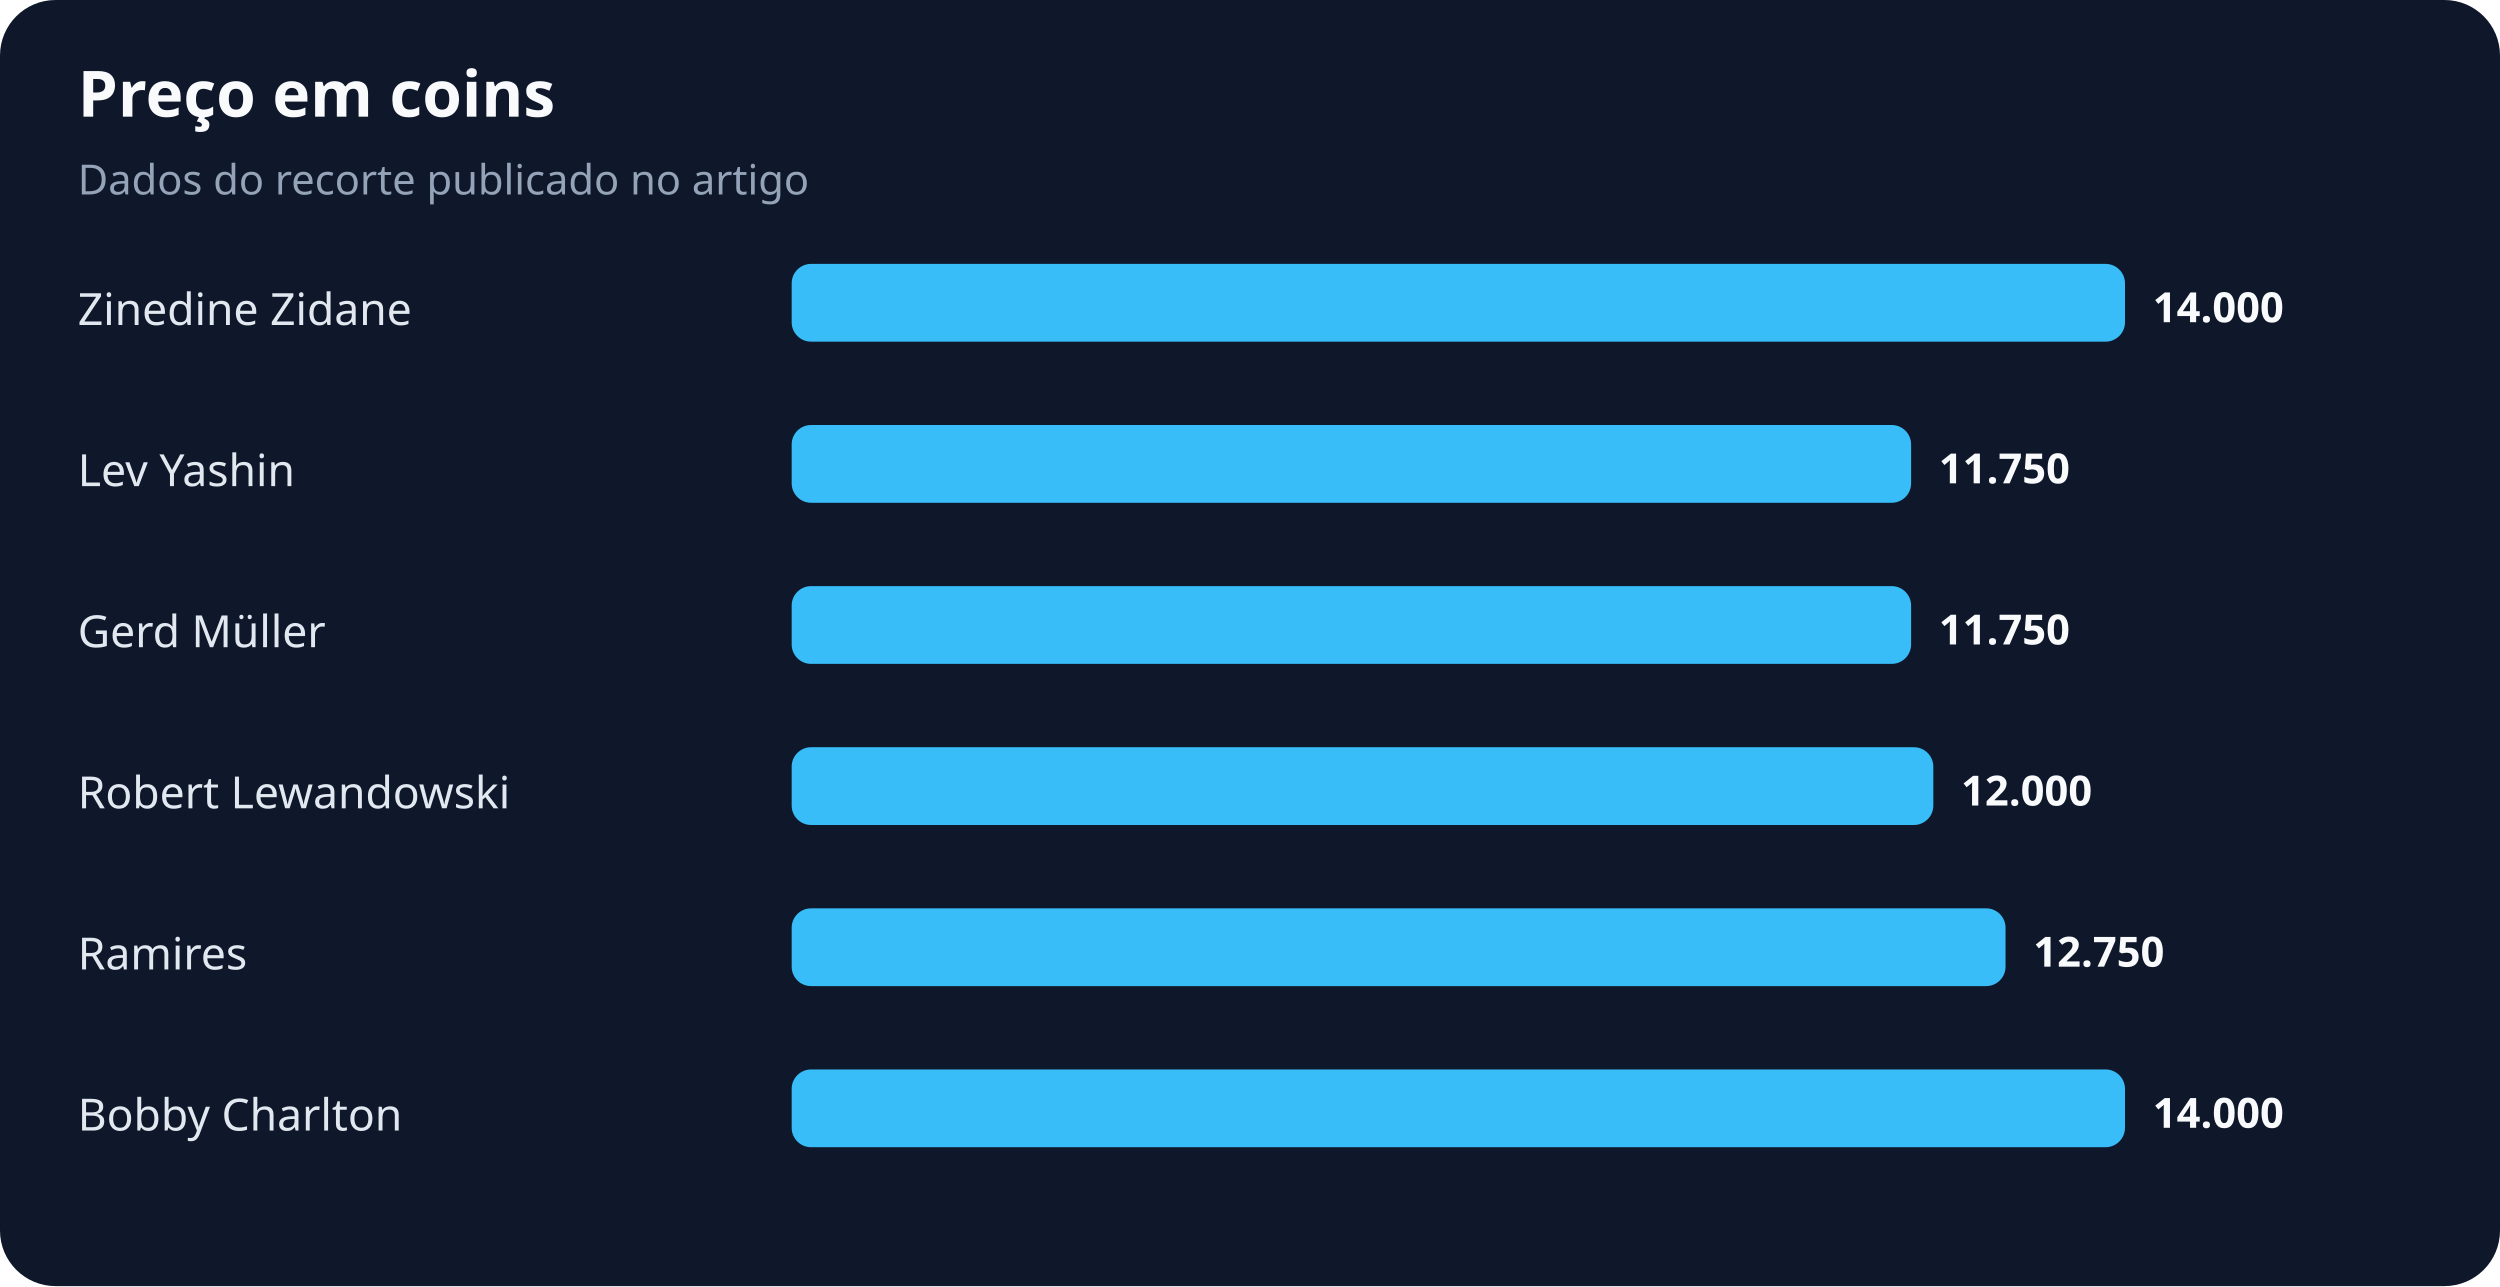
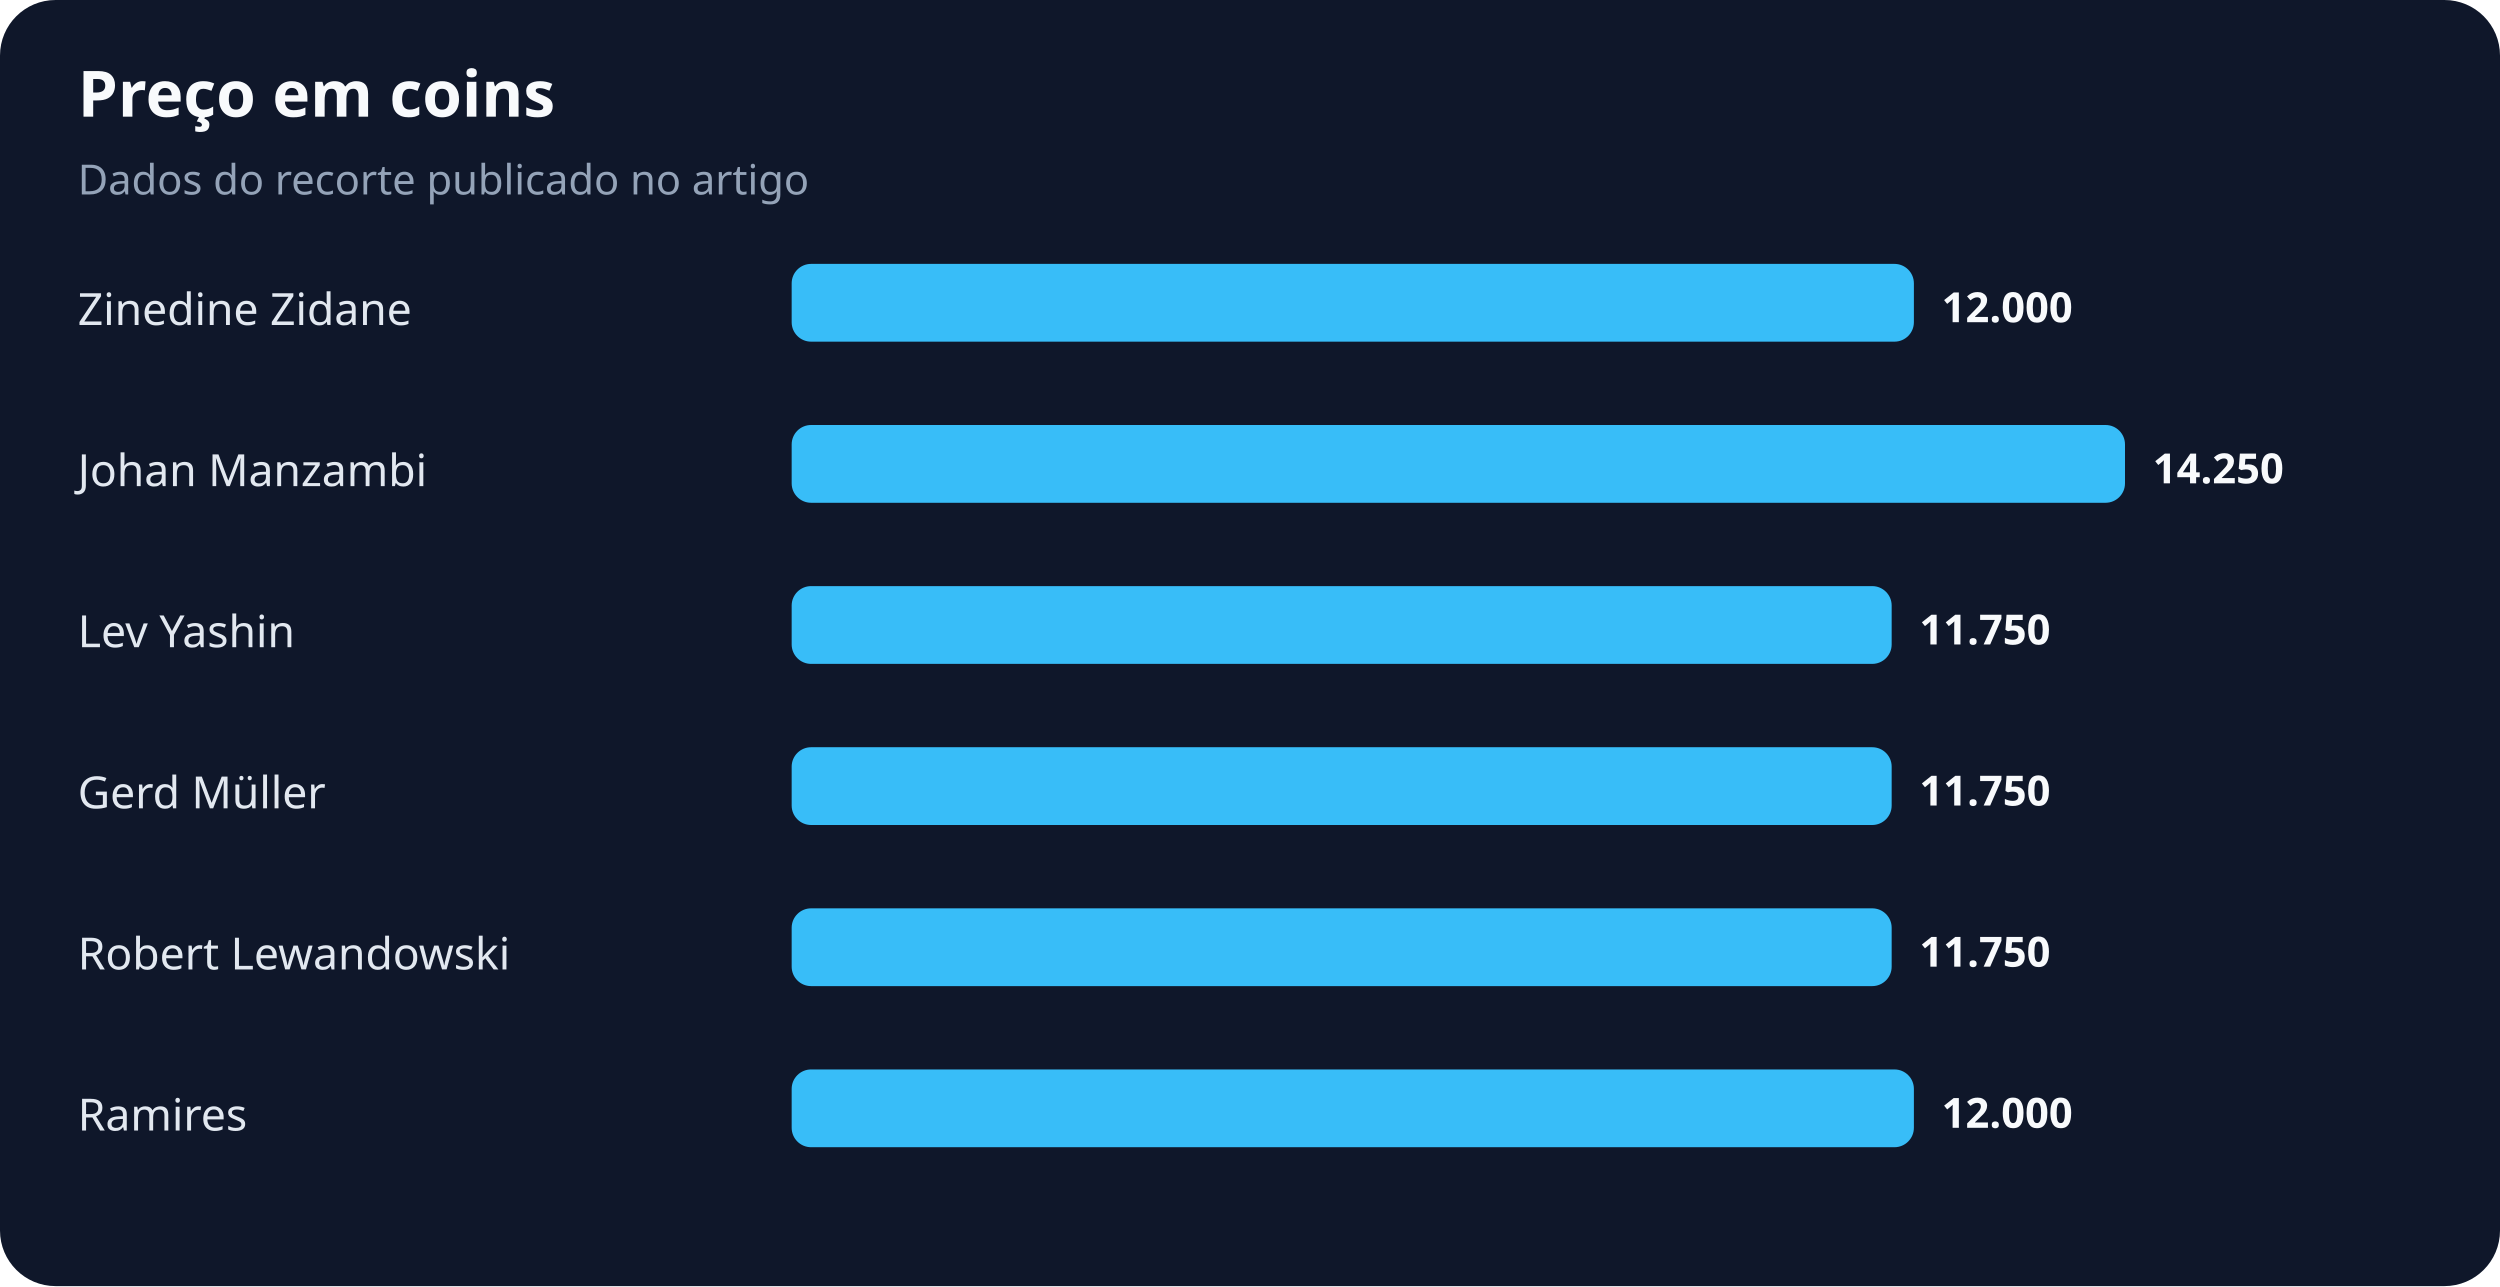
<svg xmlns="http://www.w3.org/2000/svg" width="900" height="463" viewBox="0 0 900 463" role="img" aria-labelledby="title desc">
  <rect width="100%" height="100%" rx="20" fill="#0f172a" />
  <text x="28" y="42" fill="#f8fafc" font-family="system-ui,sans-serif" font-size="23" font-weight="700">Preço em coins</text>
  <text x="28" y="70" fill="#94a3b8" font-family="system-ui,sans-serif" font-size="15">Dados do recorte publicado no artigo</text>
  <text x="28" y="117" fill="#e2e8f0" font-family="system-ui,sans-serif" font-size="16">Zinedine Zidane</text>
-   <rect x="285" y="95" width="480" height="28" rx="7" fill="#38bdf8" />
-   <text x="775" y="116" fill="#f8fafc" font-family="system-ui,sans-serif" font-size="15" font-weight="700">14.000</text>
-   <text x="28" y="175" fill="#e2e8f0" font-family="system-ui,sans-serif" font-size="16">Lev Yashin</text>
-   <rect x="285" y="153" width="403" height="28" rx="7" fill="#38bdf8" />
-   <text x="698" y="174" fill="#f8fafc" font-family="system-ui,sans-serif" font-size="15" font-weight="700">11.750</text>
-   <text x="28" y="233" fill="#e2e8f0" font-family="system-ui,sans-serif" font-size="16">Gerd Müller</text>
-   <rect x="285" y="211" width="403" height="28" rx="7" fill="#38bdf8" />
-   <text x="698" y="232" fill="#f8fafc" font-family="system-ui,sans-serif" font-size="15" font-weight="700">11.750</text>
-   <text x="28" y="291" fill="#e2e8f0" font-family="system-ui,sans-serif" font-size="16">Robert Lewandowski</text>
-   <rect x="285" y="269" width="411" height="28" rx="7" fill="#38bdf8" />
-   <text x="706" y="290" fill="#f8fafc" font-family="system-ui,sans-serif" font-size="15" font-weight="700">12.000</text>
-   <text x="28" y="349" fill="#e2e8f0" font-family="system-ui,sans-serif" font-size="16">Ramires</text>
-   <rect x="285" y="327" width="437" height="28" rx="7" fill="#38bdf8" />
-   <text x="732" y="348" fill="#f8fafc" font-family="system-ui,sans-serif" font-size="15" font-weight="700">12.750</text>
-   <text x="28" y="407" fill="#e2e8f0" font-family="system-ui,sans-serif" font-size="16">Bobby Charlton</text>
-   <rect x="285" y="385" width="480" height="28" rx="7" fill="#38bdf8" />
-   <text x="775" y="406" fill="#f8fafc" font-family="system-ui,sans-serif" font-size="15" font-weight="700">14.000</text>
+   <rect x="285" y="95" width="404" height="28" rx="7" fill="#38bdf8" />
+   <text x="699" y="116" fill="#f8fafc" font-family="system-ui,sans-serif" font-size="15" font-weight="700">12.000</text>
+   <text x="28" y="175" fill="#e2e8f0" font-family="system-ui,sans-serif" font-size="16">Johan Manzambi</text>
+   <rect x="285" y="153" width="480" height="28" rx="7" fill="#38bdf8" />
+   <text x="775" y="174" fill="#f8fafc" font-family="system-ui,sans-serif" font-size="15" font-weight="700">14.250</text>
+   <text x="28" y="233" fill="#e2e8f0" font-family="system-ui,sans-serif" font-size="16">Lev Yashin</text>
+   <rect x="285" y="211" width="396" height="28" rx="7" fill="#38bdf8" />
+   <text x="691" y="232" fill="#f8fafc" font-family="system-ui,sans-serif" font-size="15" font-weight="700">11.750</text>
+   <text x="28" y="291" fill="#e2e8f0" font-family="system-ui,sans-serif" font-size="16">Gerd Müller</text>
+   <rect x="285" y="269" width="396" height="28" rx="7" fill="#38bdf8" />
+   <text x="691" y="290" fill="#f8fafc" font-family="system-ui,sans-serif" font-size="15" font-weight="700">11.750</text>
+   <text x="28" y="349" fill="#e2e8f0" font-family="system-ui,sans-serif" font-size="16">Robert Lewandowski</text>
+   <rect x="285" y="327" width="396" height="28" rx="7" fill="#38bdf8" />
+   <text x="691" y="348" fill="#f8fafc" font-family="system-ui,sans-serif" font-size="15" font-weight="700">11.750</text>
+   <text x="28" y="407" fill="#e2e8f0" font-family="system-ui,sans-serif" font-size="16">Ramires</text>
+   <rect x="285" y="385" width="404" height="28" rx="7" fill="#38bdf8" />
+   <text x="699" y="406" fill="#f8fafc" font-family="system-ui,sans-serif" font-size="15" font-weight="700">12.000</text>
</svg>
